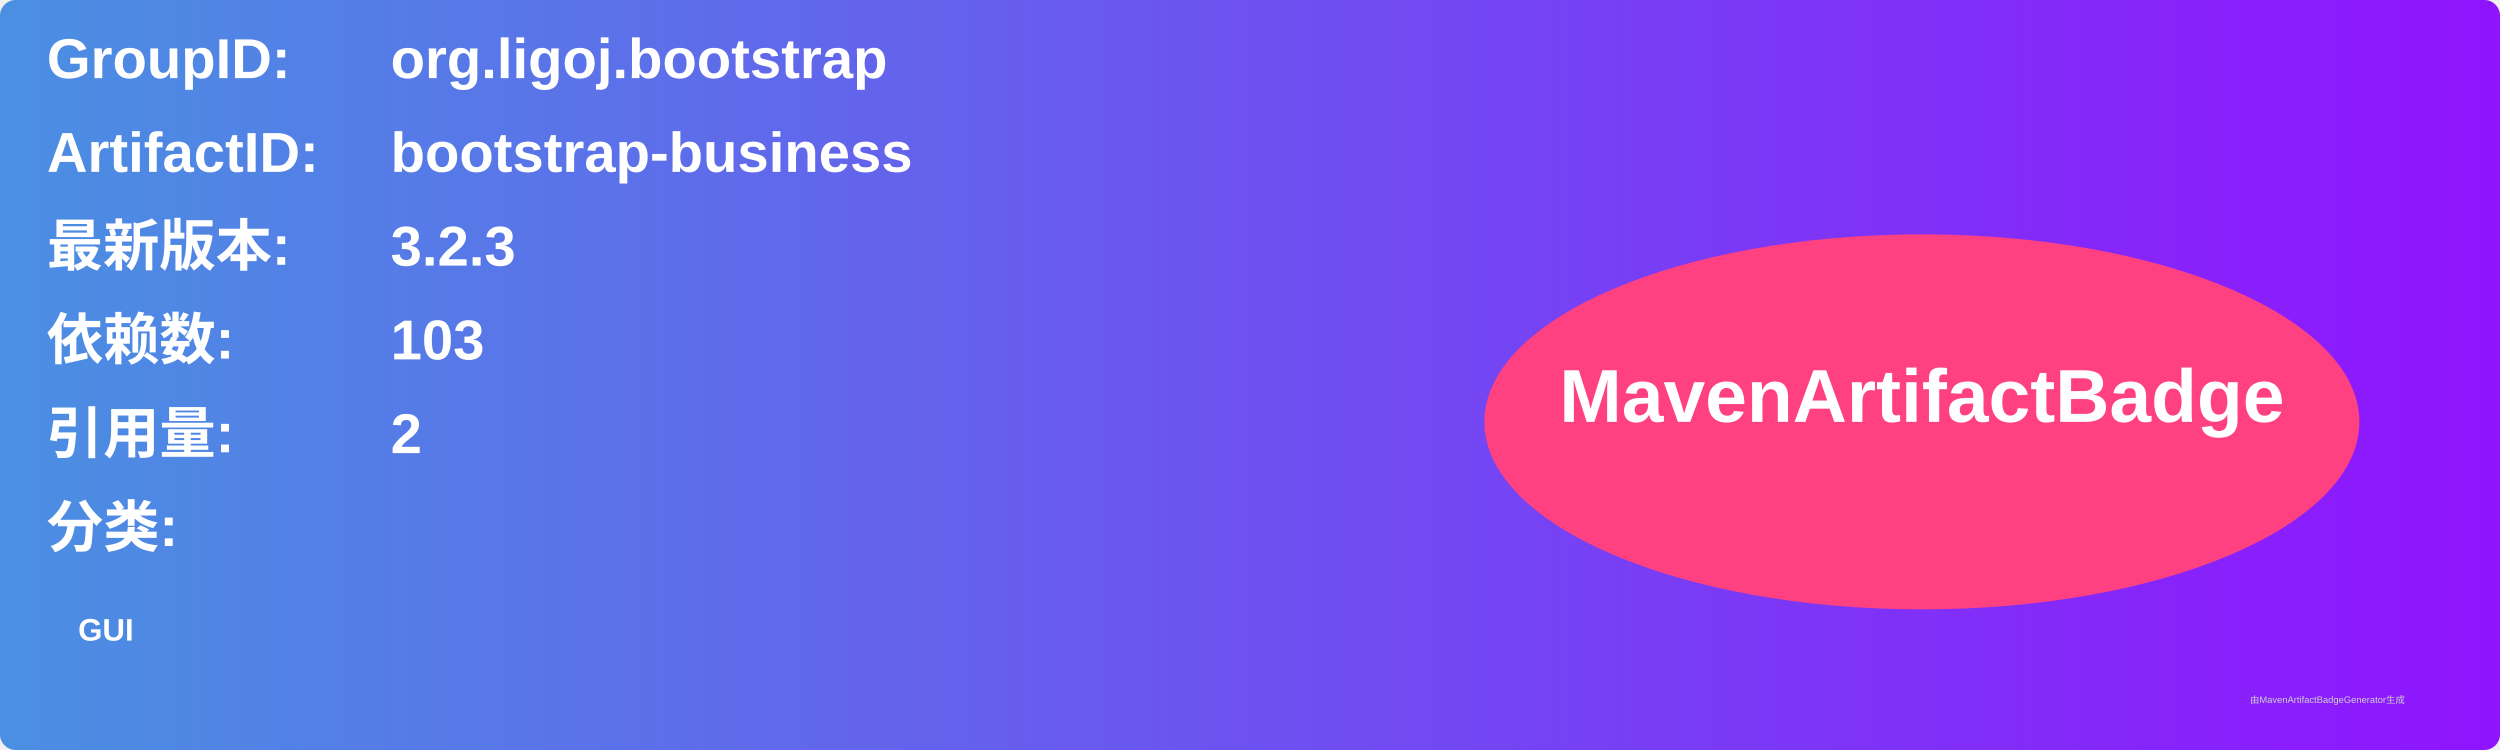
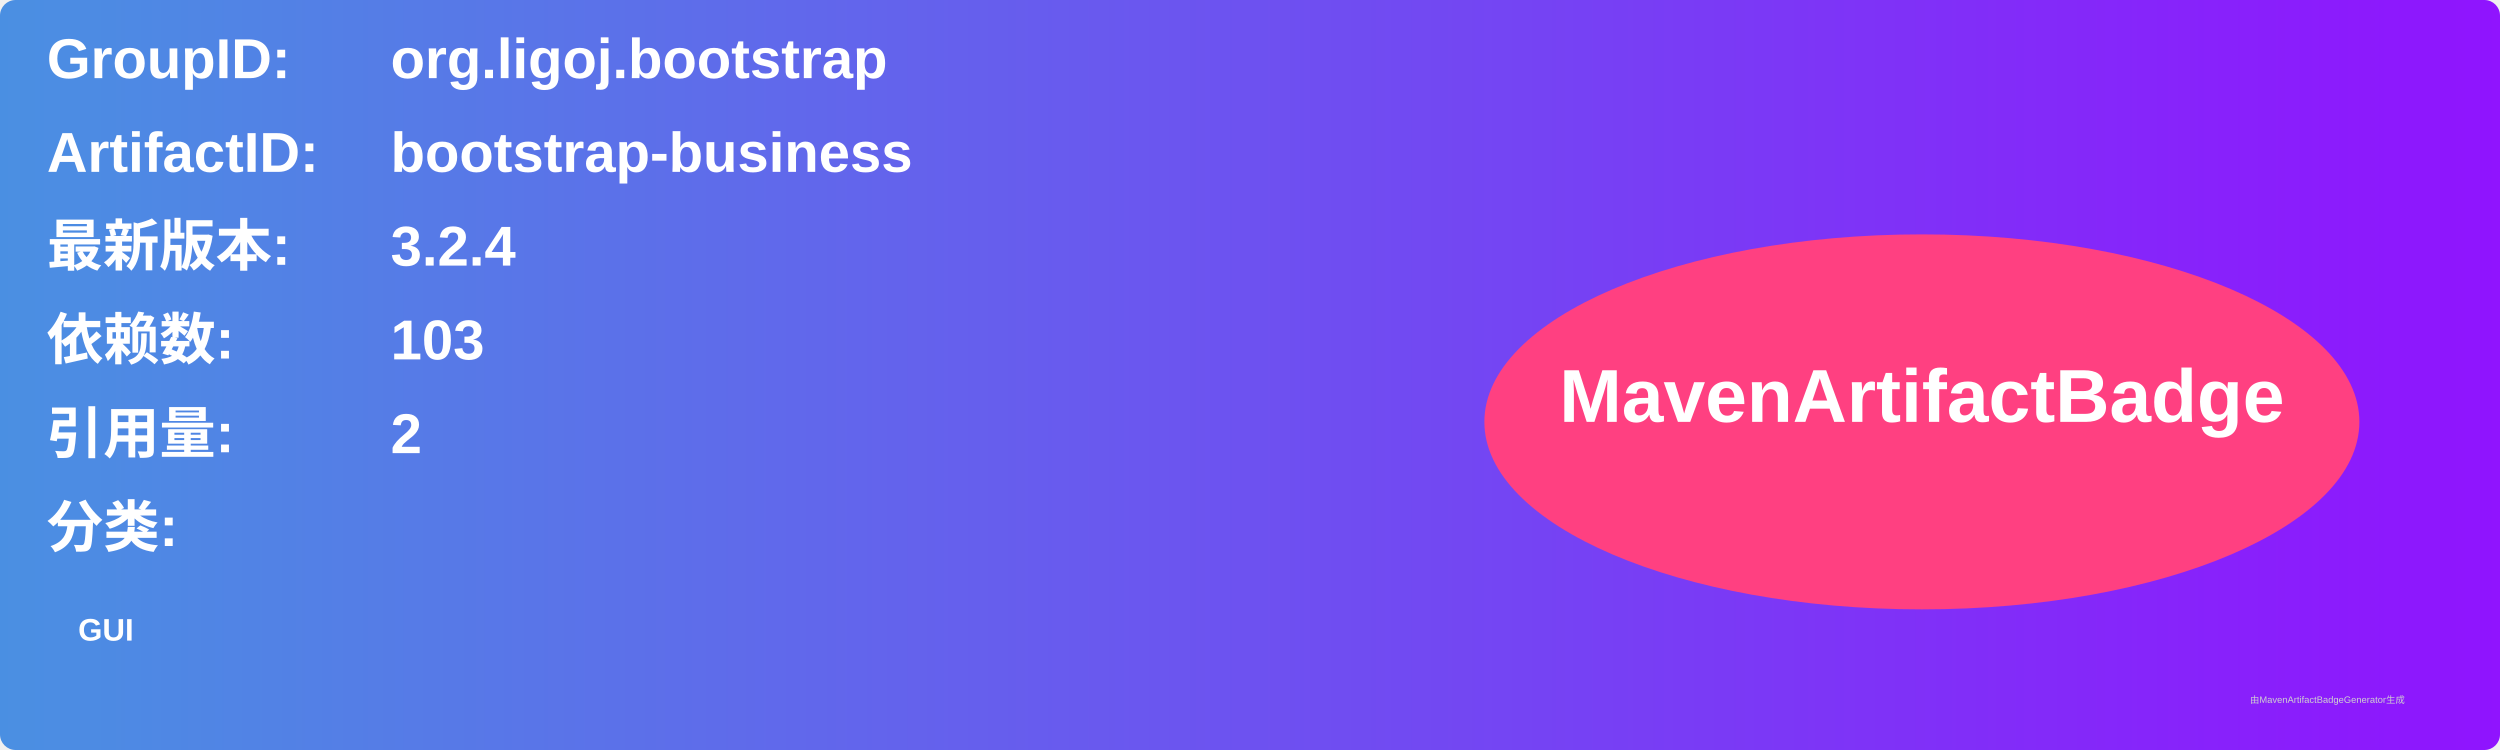
<svg xmlns="http://www.w3.org/2000/svg" width="800" height="240" viewBox="0 0 800 240">
  <linearGradient id="grad" x1="0%" y1="0%" x2="100%" y2="0%">
    <stop offset="0%" stop-color="#4a90e2" />
    <stop offset="100%" stop-color="#9013fe" />
  </linearGradient>
  <rect width="100%" height="100%" rx="5" ry="5" fill="url(#grad)" />
  <g transform="translate(15, 15)">
    <text x="0" y="10" font-family="Arial" font-size="18" fill="white" font-weight="bold" width="260">GroupID:</text>
    <text x="110" y="10" font-family="Arial" font-size="18" fill="white" font-weight="bold" width="460">org.ligoj.bootstrap</text>
    <text x="0" y="40" font-family="Arial" font-size="18" fill="white" font-weight="bold" width="260">ArtifactID:</text>
    <text x="110" y="40" font-family="Arial" font-size="18" fill="white" font-weight="bold" width="460">bootstrap-business</text>
    <text x="0" y="70" font-family="Arial" font-size="18" fill="white" font-weight="bold">最新版本:</text>
    <text x="110" y="70" font-family="Arial" font-size="18" fill="white" font-weight="bold">
-       <tspan font-weight="bold">3.2.3</tspan>
+       <tspan font-weight="bold">3.2.4</tspan>
    </text>
    <text x="0" y="100" font-family="Arial" font-size="18" fill="white" font-weight="bold">依赖数: </text>
    <text x="110" y="100" font-family="Arial" font-size="18" fill="white">
      <tspan font-weight="bold">103</tspan>
    </text>
    <text x="0" y="130" font-family="Arial" font-size="18" fill="white" font-weight="bold">引用量: </text>
    <text x="110" y="130" font-family="Arial" font-size="18" fill="white">
      <tspan font-weight="bold">2</tspan>
    </text>
    <text x="0" y="160" font-family="Arial" font-size="18" fill="white" font-weight="bold">分类:</text>
    <text x="10" y="190" font-family="Arial" font-size="10" fill="white">
      <tspan font-weight="bold">GUI</tspan>
    </text>
    <ellipse cx="600" cy="120" rx="140" ry="60" fill="#ff4081" />
    <text x="600" y="120" text-anchor="middle" font-family="Arial" font-size="24" fill="white" font-weight="bold">MavenArtifactBadge</text>
  </g>
  <text x="720" y="225" font-family="Arial" font-size="3" fill="#d0d0d0">由MavenArtifactBadgeGenerator生成</text>
</svg>
